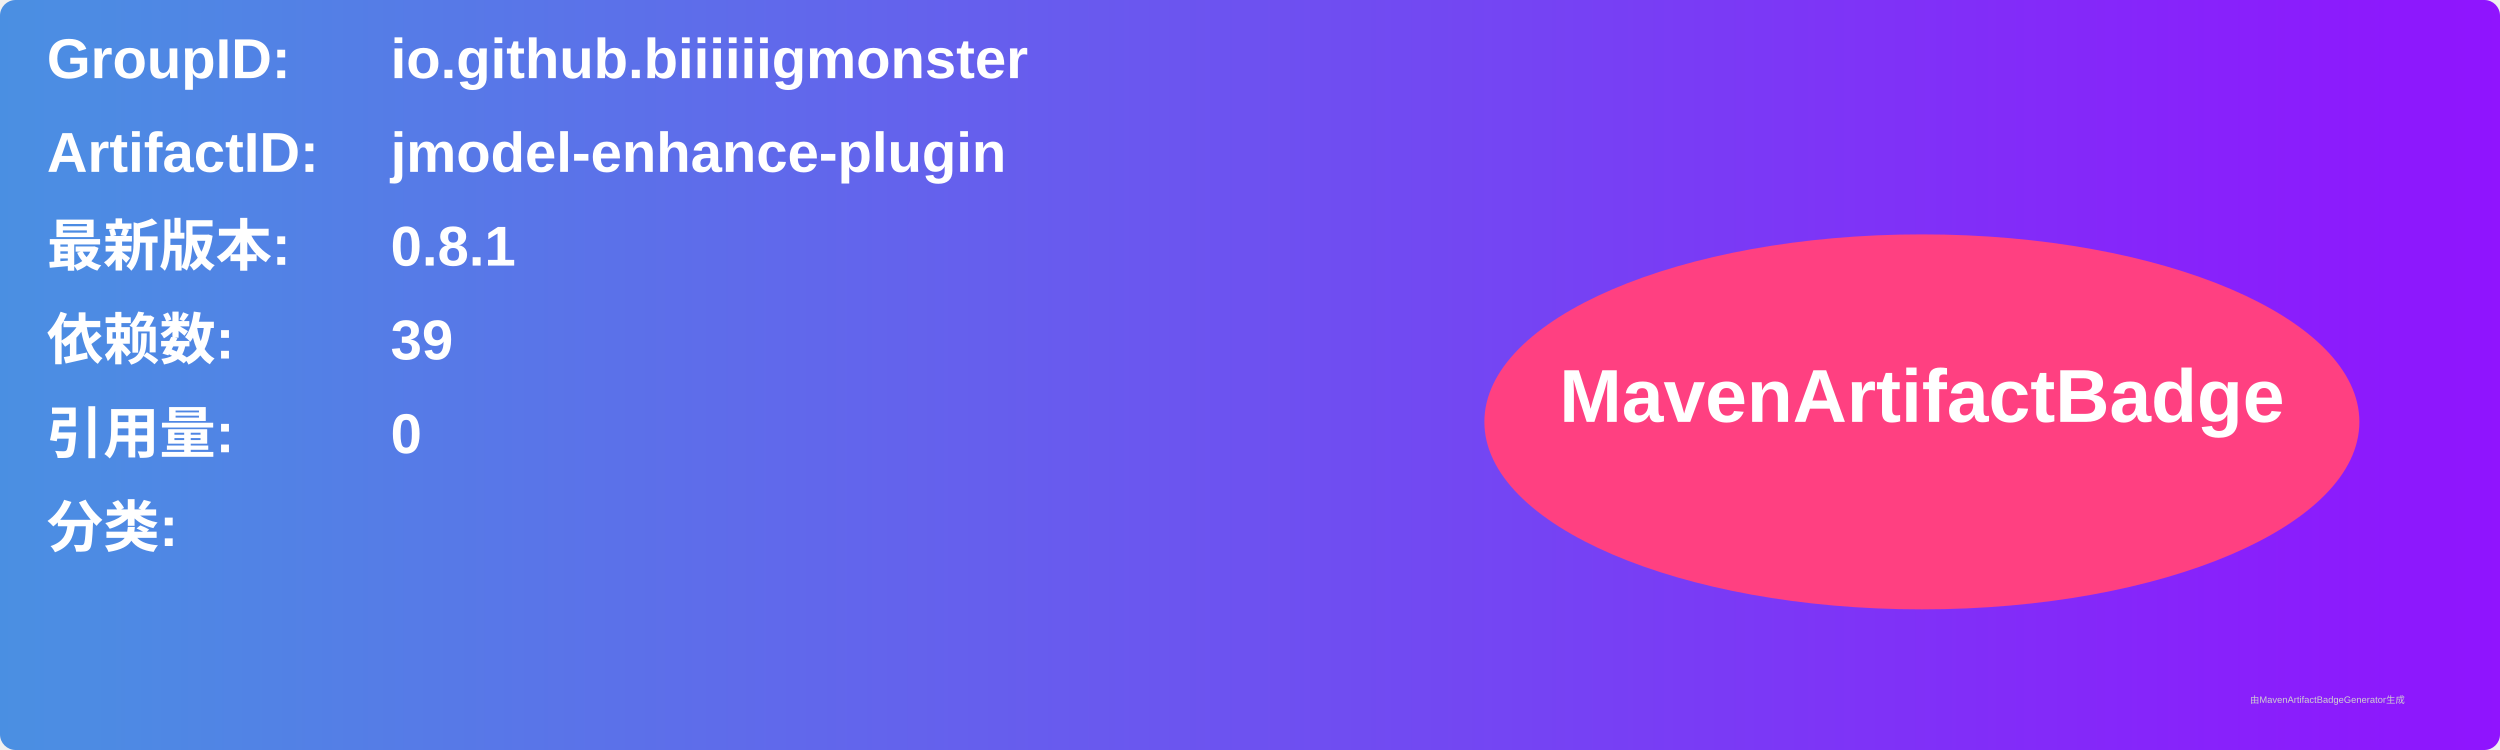
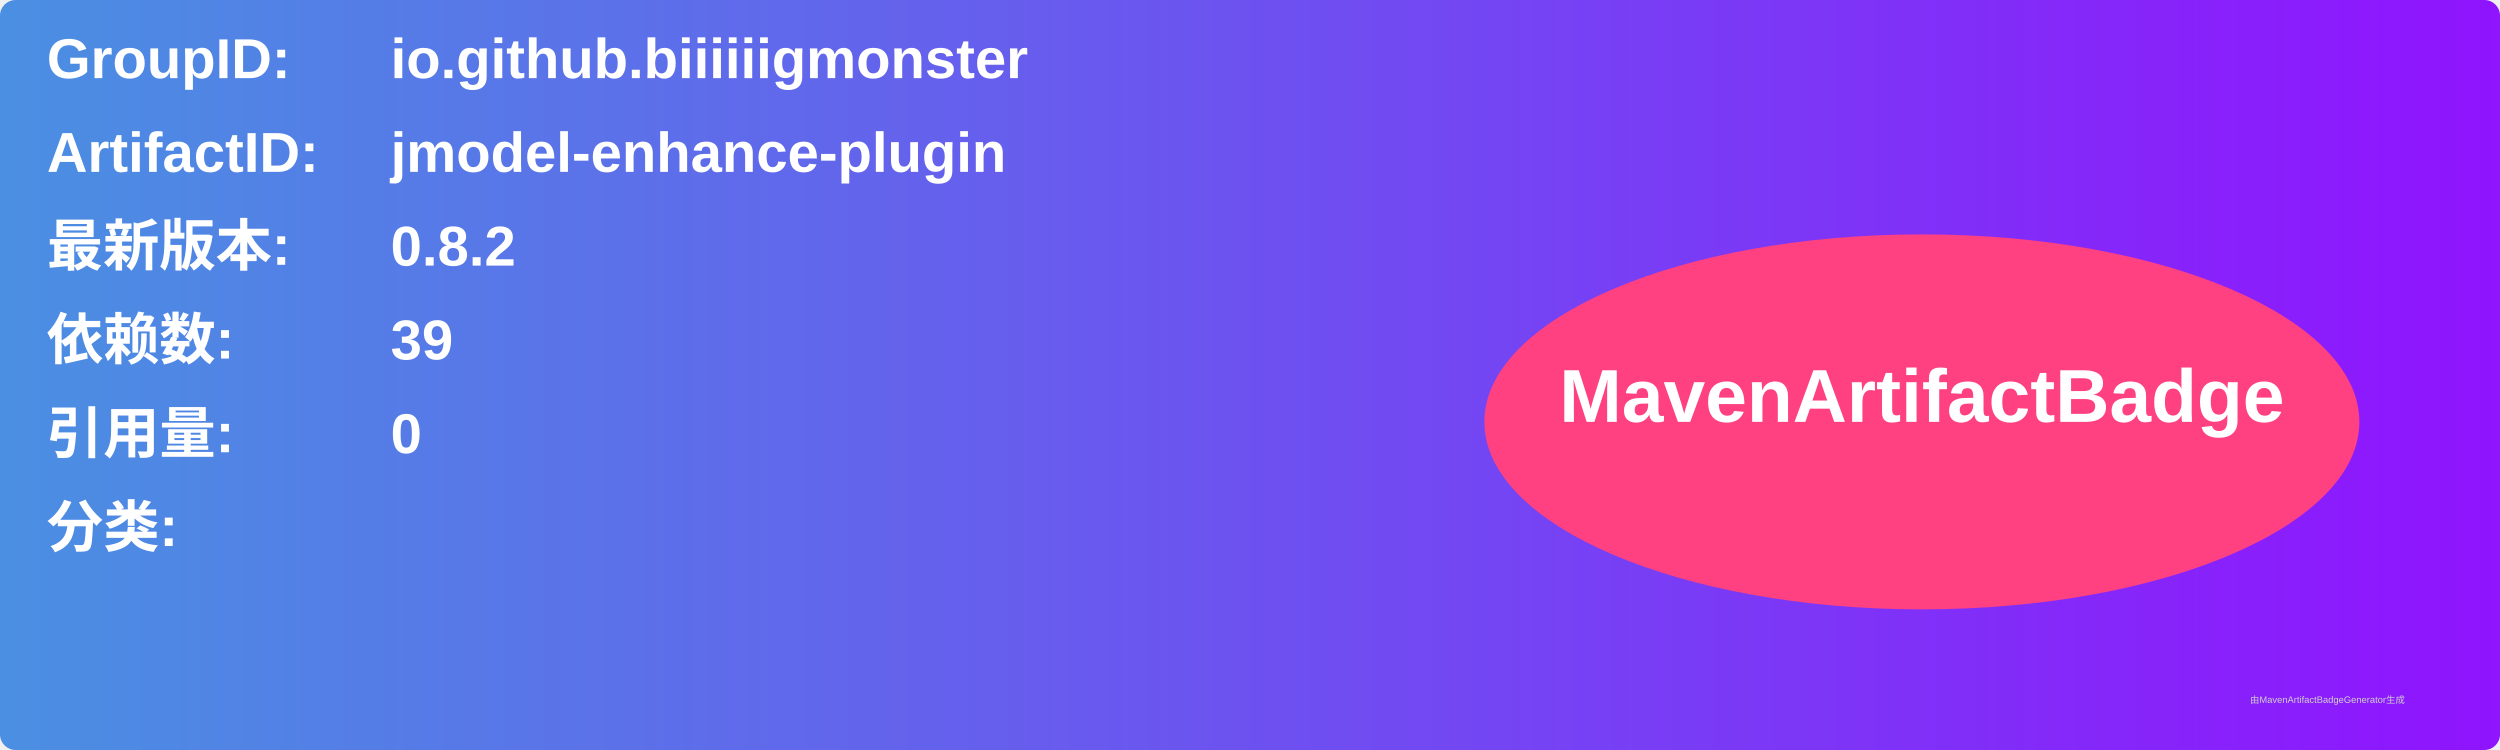
<svg xmlns="http://www.w3.org/2000/svg" width="800" height="240" viewBox="0 0 800 240">
  <linearGradient id="grad" x1="0%" y1="0%" x2="100%" y2="0%">
    <stop offset="0%" stop-color="#4a90e2" />
    <stop offset="100%" stop-color="#9013fe" />
  </linearGradient>
  <rect width="100%" height="100%" rx="5" ry="5" fill="url(#grad)" />
  <g transform="translate(15, 15)">
    <text x="0" y="10" font-family="Arial" font-size="18" fill="white" font-weight="bold" width="260">GroupID:</text>
    <text x="110" y="10" font-family="Arial" font-size="18" fill="white" font-weight="bold" width="460">io.github.biiiiiigmonster</text>
    <text x="0" y="40" font-family="Arial" font-size="18" fill="white" font-weight="bold" width="260">ArtifactID:</text>
    <text x="110" y="40" font-family="Arial" font-size="18" fill="white" font-weight="bold" width="460">jmodel-enhance-plugin</text>
    <text x="0" y="70" font-family="Arial" font-size="18" fill="white" font-weight="bold">最新版本:</text>
    <text x="110" y="70" font-family="Arial" font-size="18" fill="white" font-weight="bold">
-       <tspan font-weight="bold">0.8.1</tspan>
+       <tspan font-weight="bold">0.8.2</tspan>
    </text>
    <text x="0" y="100" font-family="Arial" font-size="18" fill="white" font-weight="bold">依赖数: </text>
    <text x="110" y="100" font-family="Arial" font-size="18" fill="white">
      <tspan font-weight="bold">39</tspan>
    </text>
    <text x="0" y="130" font-family="Arial" font-size="18" fill="white" font-weight="bold">引用量: </text>
    <text x="110" y="130" font-family="Arial" font-size="18" fill="white">
      <tspan font-weight="bold">0</tspan>
    </text>
    <text x="0" y="160" font-family="Arial" font-size="18" fill="white" font-weight="bold">分类:</text>
    <text x="10" y="190" font-family="Arial" font-size="10" fill="white">
      <tspan font-weight="bold" />
    </text>
    <ellipse cx="600" cy="120" rx="140" ry="60" fill="#ff4081" />
    <text x="600" y="120" text-anchor="middle" font-family="Arial" font-size="24" fill="white" font-weight="bold">MavenArtifactBadge</text>
  </g>
  <text x="720" y="225" font-family="Arial" font-size="3" fill="#d0d0d0">由MavenArtifactBadgeGenerator生成</text>
</svg>
